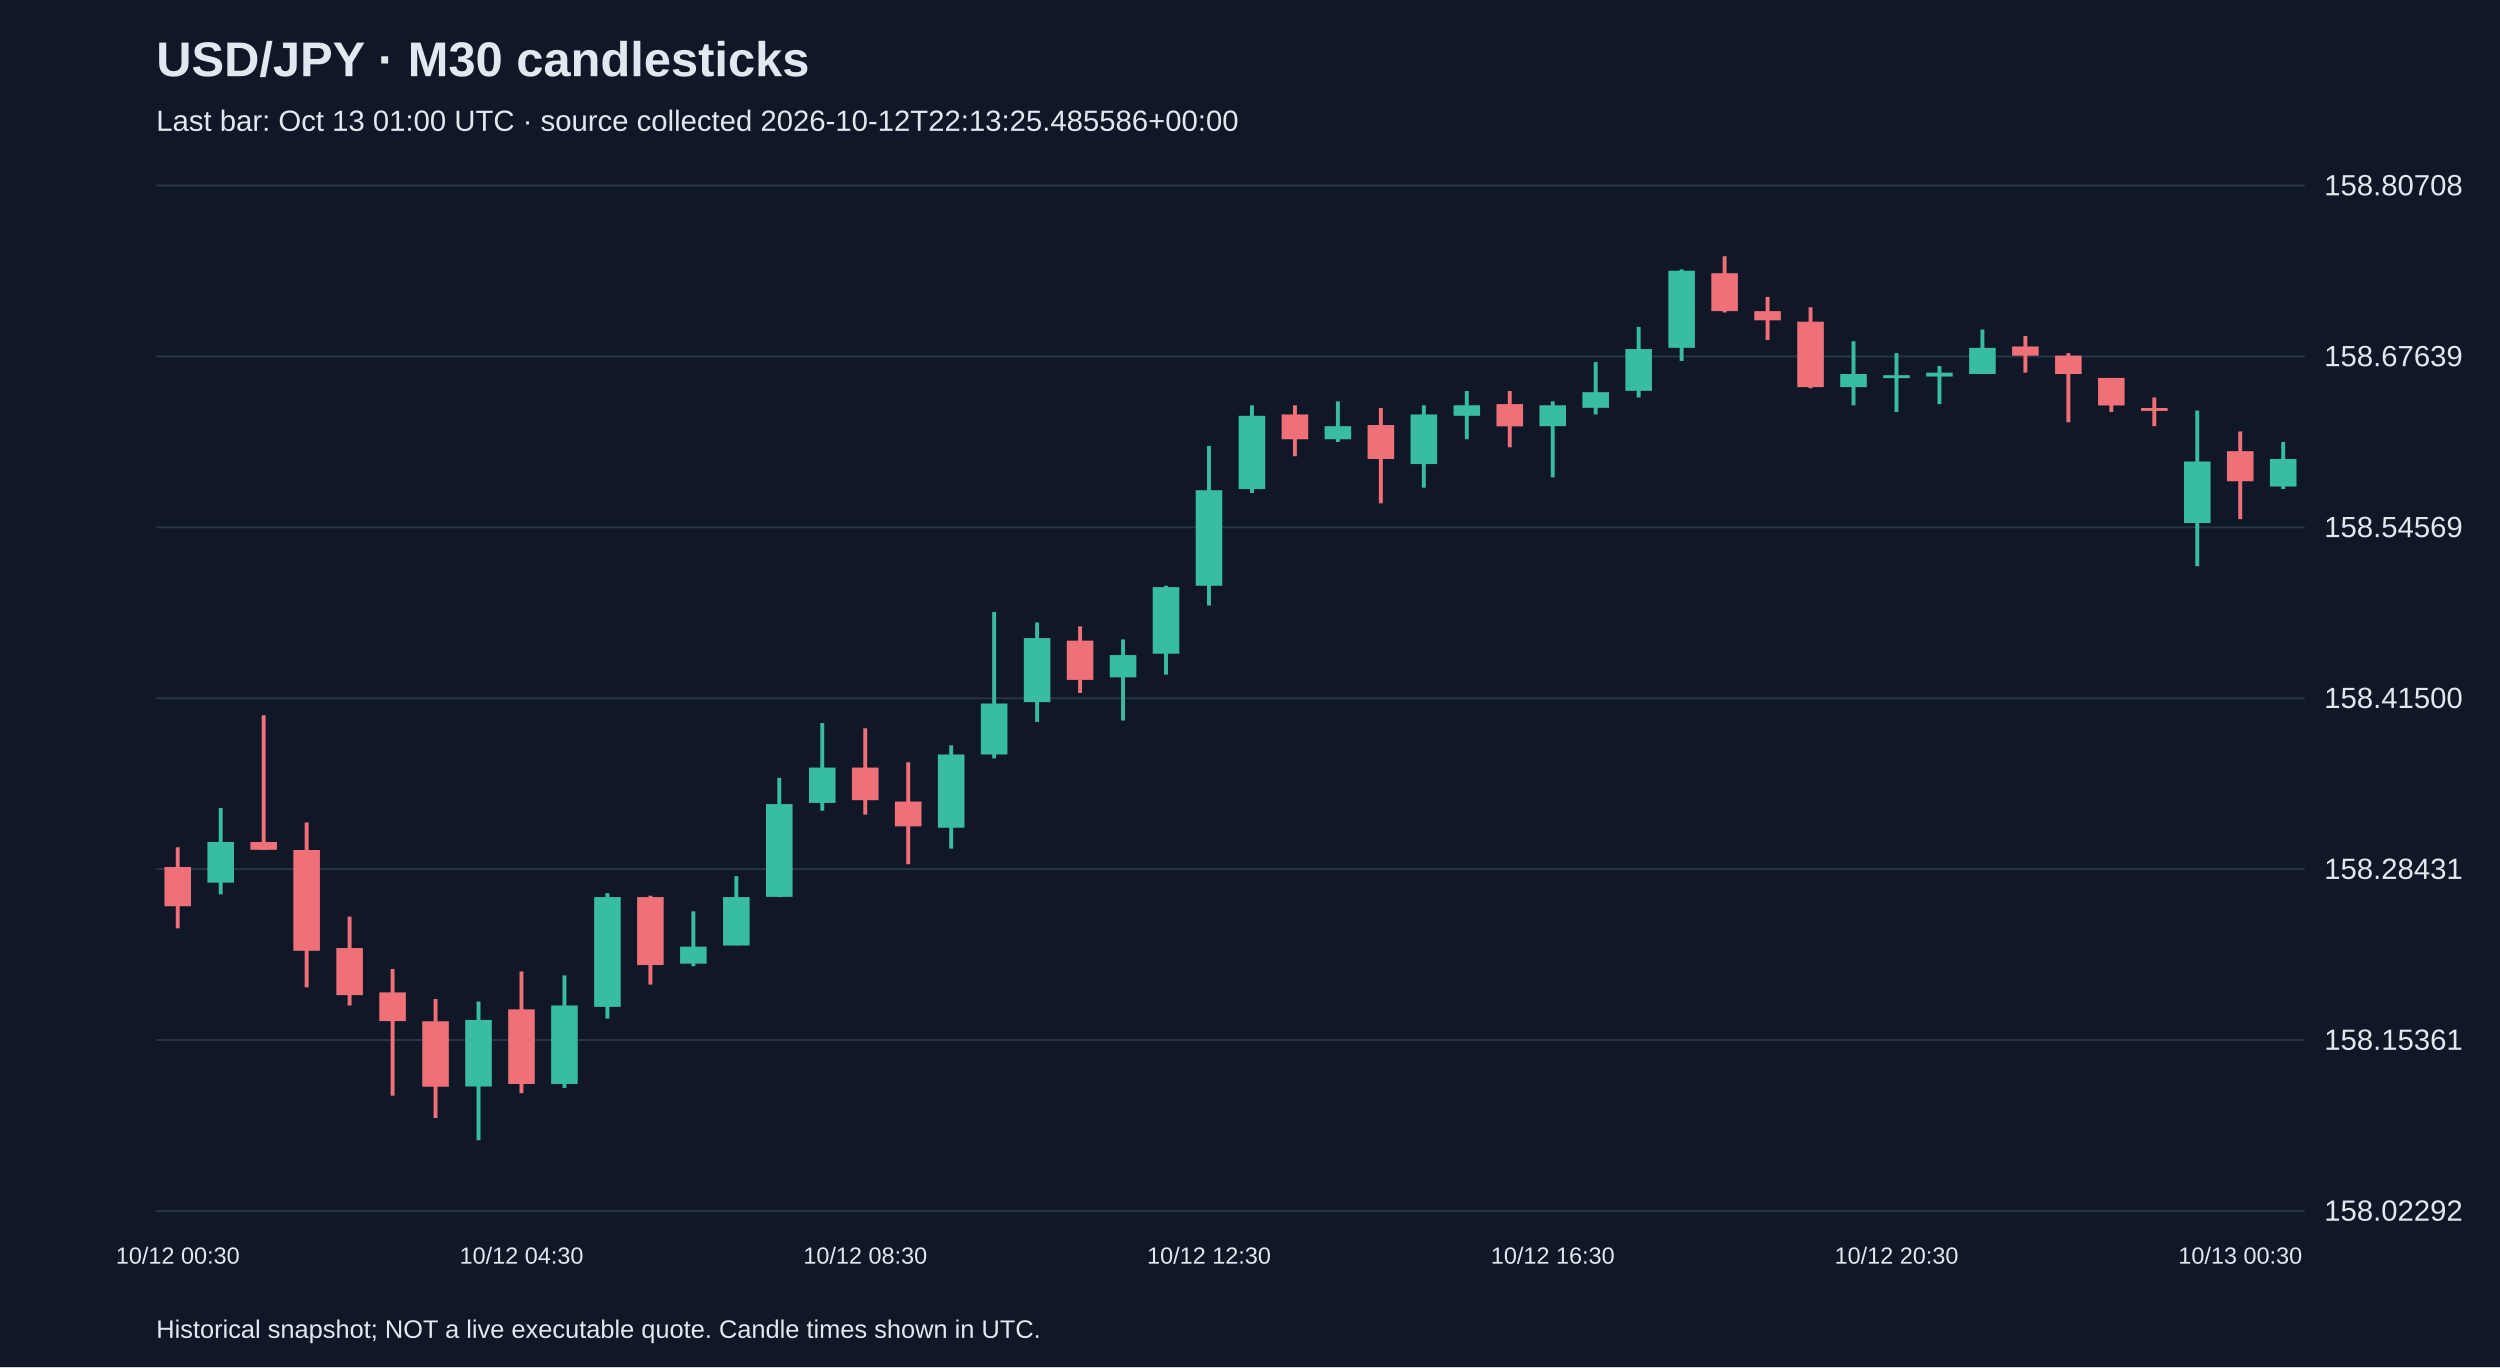
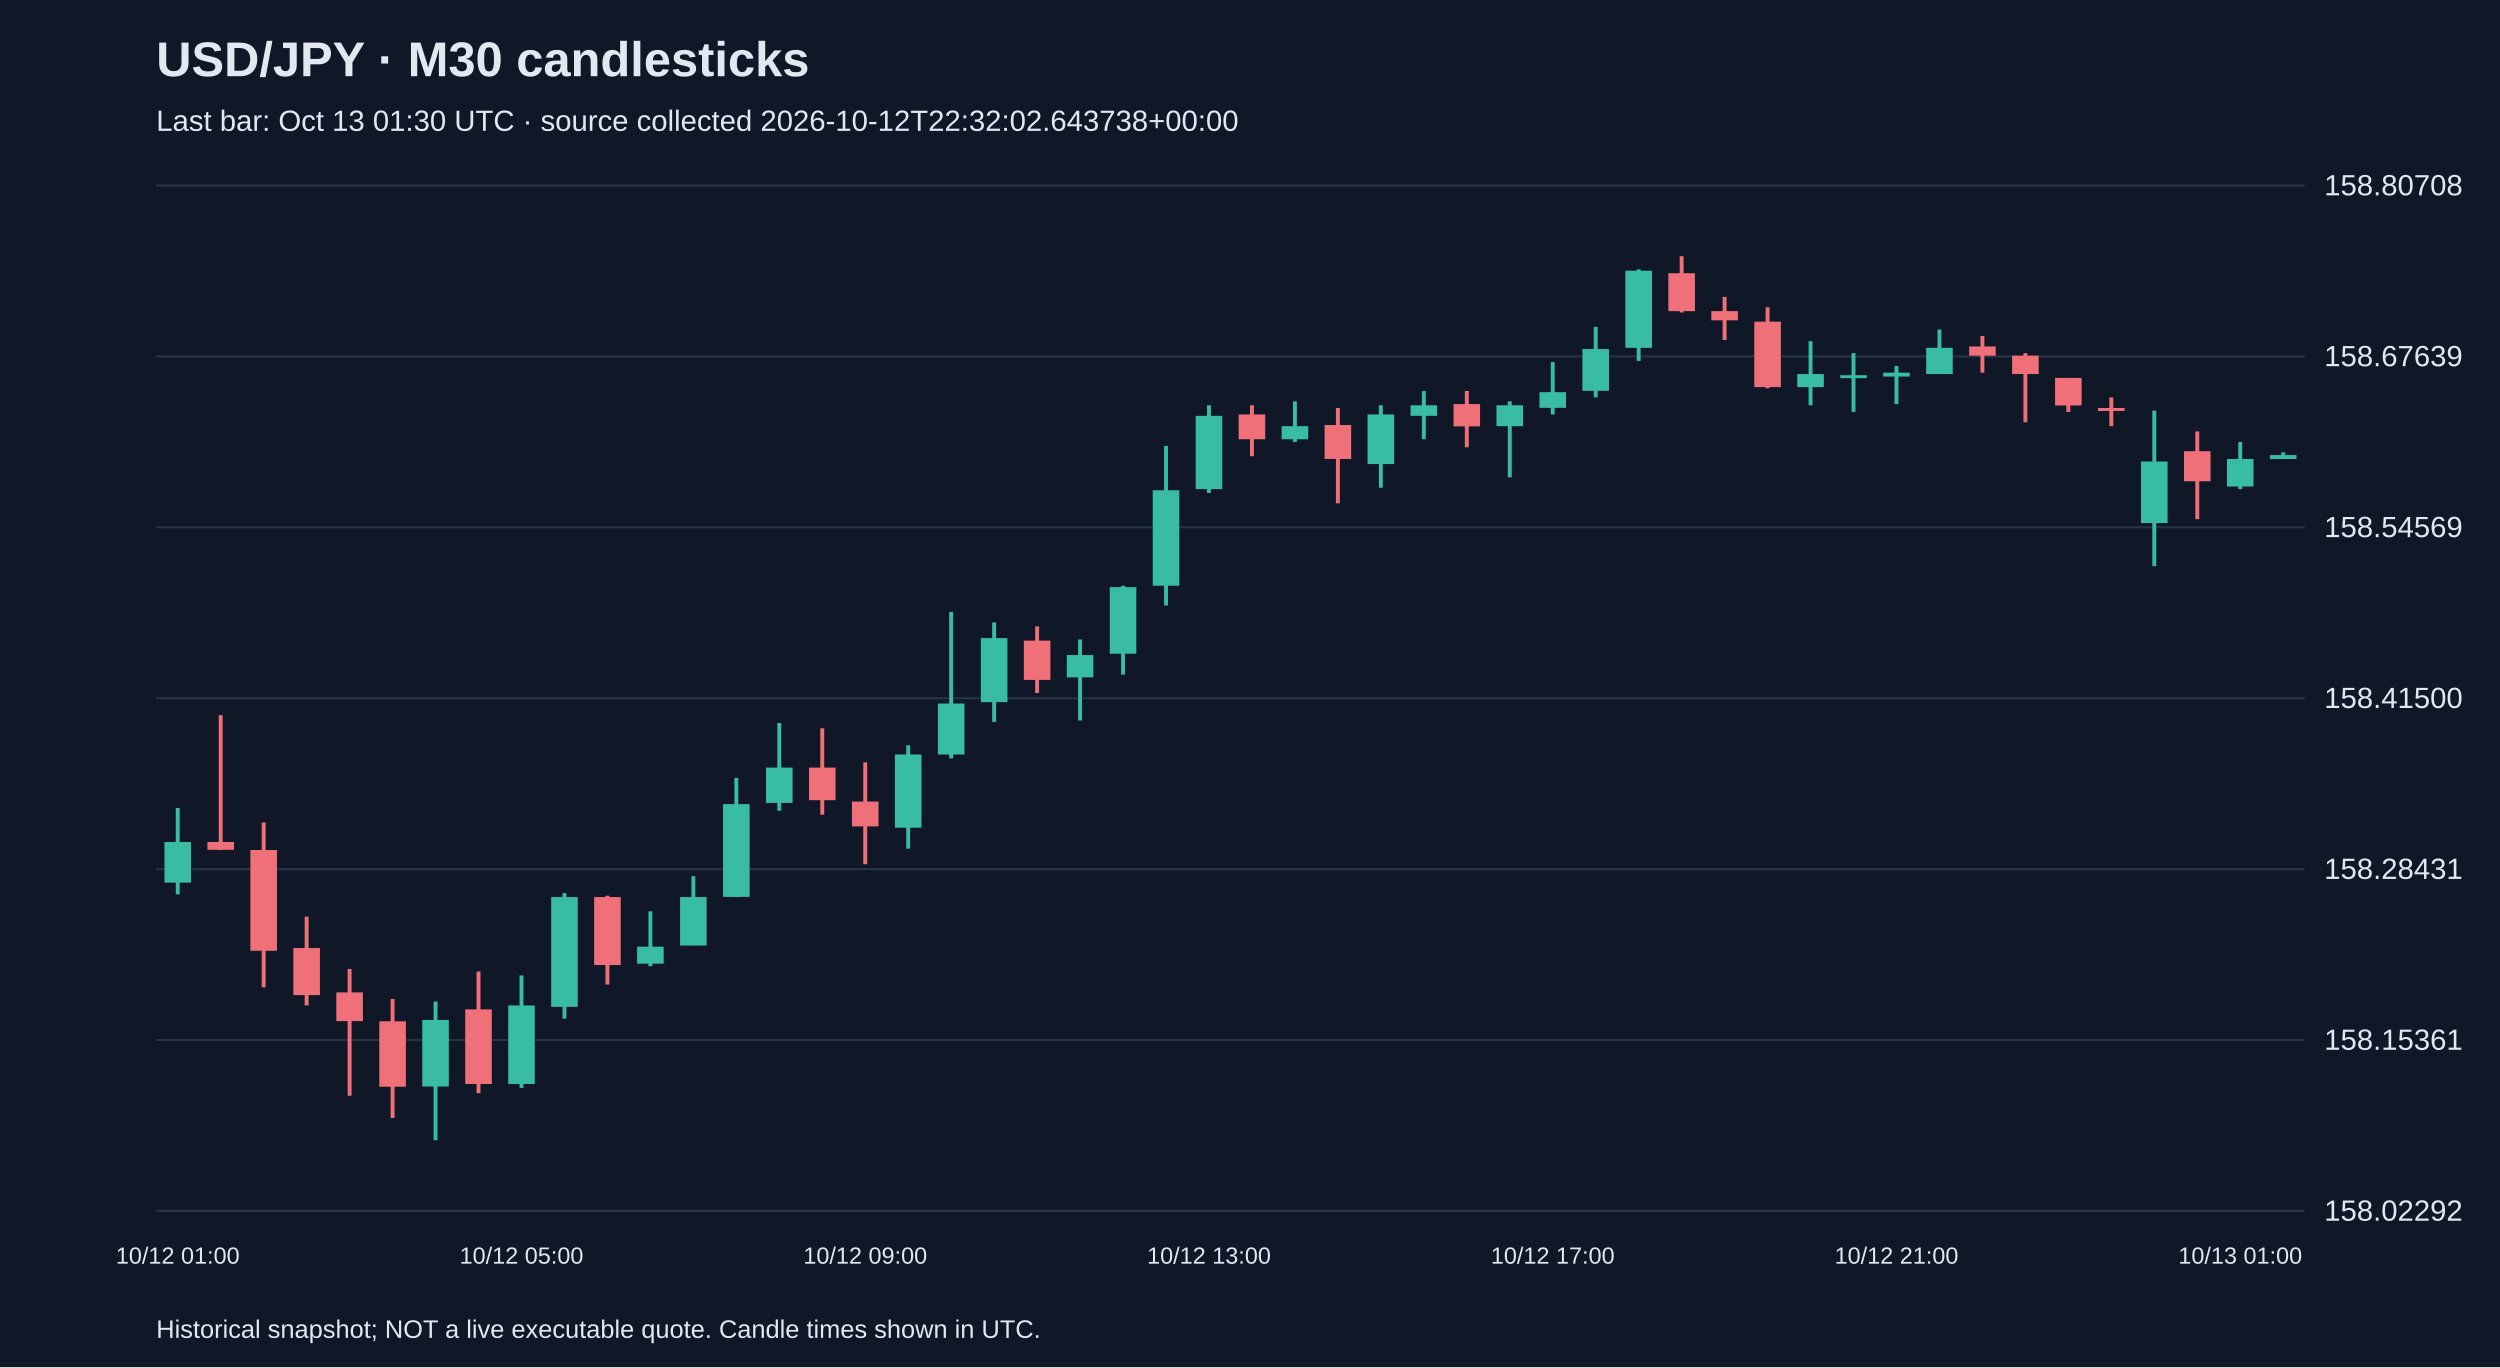
<svg xmlns="http://www.w3.org/2000/svg" viewBox="0 0 1280 700">
  <rect width="100%" height="100%" fill="#101827" />
  <style>text{font-family:Arial,sans-serif;fill:#e2e8f0}</style>
  <text x="80" y="39" font-size="25" font-weight="bold">USD/JPY · M30 candlesticks</text>
-   <text x="80" y="67" font-size="15" fill="#a6b1c5">Last bar: Oct 13 01:00 UTC · source collected 2026-10-12T22:13:25.485586+00:00</text>
+   <text x="80" y="67" font-size="15" fill="#a6b1c5">Last bar: Oct 13 01:30 UTC · source collected 2026-10-12T22:32:02.643738+00:00</text>
  <line x1="80" y1="620.0" x2="1180" y2="620.0" stroke="#283548" />
  <text x="1190" y="625.0" font-size="15">158.02292</text>
  <line x1="80" y1="532.5" x2="1180" y2="532.5" stroke="#283548" />
  <text x="1190" y="537.5" font-size="15">158.15361</text>
  <line x1="80" y1="445.0" x2="1180" y2="445.0" stroke="#283548" />
  <text x="1190" y="450.0" font-size="15">158.28431</text>
  <line x1="80" y1="357.5" x2="1180" y2="357.5" stroke="#283548" />
  <text x="1190" y="362.5" font-size="15">158.41500</text>
  <line x1="80" y1="270.0" x2="1180" y2="270.0" stroke="#283548" />
  <text x="1190" y="275.0" font-size="15">158.54569</text>
  <line x1="80" y1="182.5" x2="1180" y2="182.5" stroke="#283548" />
  <text x="1190" y="187.5" font-size="15">158.67639</text>
  <line x1="80" y1="95.0" x2="1180" y2="95.0" stroke="#283548" />
  <text x="1190" y="100.0" font-size="15">158.80708</text>
-   <line x1="91.0" y1="433.8" x2="91.0" y2="475.3" stroke="#f07079" stroke-width="2" />
-   <rect x="84.2" y="443.9" width="13.6" height="20.1" fill="#f07079" />
-   <text x="91.0" y="647" text-anchor="middle" font-size="12">10/12 00:30</text>
-   <line x1="113.0" y1="413.7" x2="113.0" y2="457.9" stroke="#38bca2" stroke-width="2" />
-   <rect x="106.2" y="431.1" width="13.6" height="20.8" fill="#38bca2" />
-   <line x1="135.0" y1="366.2" x2="135.0" y2="435.2" stroke="#f07079" stroke-width="2" />
-   <rect x="128.2" y="431.1" width="13.6" height="4.0" fill="#f07079" />
-   <line x1="157.0" y1="421.1" x2="157.0" y2="505.5" stroke="#f07079" stroke-width="2" />
-   <rect x="150.2" y="435.2" width="13.6" height="51.6" fill="#f07079" />
-   <line x1="179.0" y1="469.3" x2="179.0" y2="514.8" stroke="#f07079" stroke-width="2" />
-   <rect x="172.2" y="485.4" width="13.6" height="24.1" fill="#f07079" />
-   <line x1="201.0" y1="496.1" x2="201.0" y2="561.0" stroke="#f07079" stroke-width="2" />
-   <rect x="194.2" y="508.1" width="13.6" height="14.7" fill="#f07079" />
-   <line x1="223.0" y1="511.5" x2="223.0" y2="572.4" stroke="#f07079" stroke-width="2" />
-   <rect x="216.2" y="522.9" width="13.6" height="33.5" fill="#f07079" />
-   <line x1="245.0" y1="512.8" x2="245.0" y2="583.8" stroke="#38bca2" stroke-width="2" />
-   <rect x="238.2" y="522.2" width="13.6" height="34.1" fill="#38bca2" />
-   <line x1="267.0" y1="497.4" x2="267.0" y2="559.7" stroke="#f07079" stroke-width="2" />
-   <rect x="260.2" y="516.8" width="13.6" height="38.2" fill="#f07079" />
-   <text x="267.0" y="647" text-anchor="middle" font-size="12">10/12 04:30</text>
-   <line x1="289.0" y1="499.4" x2="289.0" y2="557.0" stroke="#38bca2" stroke-width="2" />
-   <rect x="282.2" y="514.8" width="13.6" height="40.2" fill="#38bca2" />
-   <line x1="311.0" y1="457.3" x2="311.0" y2="521.5" stroke="#38bca2" stroke-width="2" />
-   <rect x="304.2" y="459.3" width="13.6" height="56.2" fill="#38bca2" />
-   <line x1="333.0" y1="458.6" x2="333.0" y2="504.1" stroke="#f07079" stroke-width="2" />
-   <rect x="326.2" y="459.3" width="13.6" height="34.8" fill="#f07079" />
-   <line x1="355.0" y1="466.6" x2="355.0" y2="494.7" stroke="#38bca2" stroke-width="2" />
-   <rect x="348.2" y="484.7" width="13.6" height="8.7" fill="#38bca2" />
-   <line x1="377.0" y1="448.6" x2="377.0" y2="484.0" stroke="#38bca2" stroke-width="2" />
-   <rect x="370.2" y="459.3" width="13.6" height="24.8" fill="#38bca2" />
-   <line x1="399.0" y1="398.3" x2="399.0" y2="459.3" stroke="#38bca2" stroke-width="2" />
-   <rect x="392.2" y="411.7" width="13.6" height="47.5" fill="#38bca2" />
-   <line x1="421.0" y1="370.2" x2="421.0" y2="415.1" stroke="#38bca2" stroke-width="2" />
-   <rect x="414.2" y="393.0" width="13.6" height="18.1" fill="#38bca2" />
-   <line x1="443.0" y1="372.9" x2="443.0" y2="417.1" stroke="#f07079" stroke-width="2" />
-   <rect x="436.2" y="393.0" width="13.6" height="16.7" fill="#f07079" />
-   <text x="443.0" y="647" text-anchor="middle" font-size="12">10/12 08:30</text>
-   <line x1="465.0" y1="390.3" x2="465.0" y2="442.5" stroke="#f07079" stroke-width="2" />
-   <rect x="458.2" y="410.4" width="13.6" height="12.7" fill="#f07079" />
-   <line x1="487.0" y1="381.6" x2="487.0" y2="434.5" stroke="#38bca2" stroke-width="2" />
-   <rect x="480.2" y="386.3" width="13.6" height="37.5" fill="#38bca2" />
-   <line x1="509.0" y1="313.3" x2="509.0" y2="388.3" stroke="#38bca2" stroke-width="2" />
-   <rect x="502.2" y="360.2" width="13.6" height="26.1" fill="#38bca2" />
-   <line x1="531.0" y1="318.7" x2="531.0" y2="369.6" stroke="#38bca2" stroke-width="2" />
-   <rect x="524.2" y="326.7" width="13.6" height="32.8" fill="#38bca2" />
-   <line x1="553.0" y1="320.7" x2="553.0" y2="354.8" stroke="#f07079" stroke-width="2" />
-   <rect x="546.2" y="328.0" width="13.6" height="20.1" fill="#f07079" />
-   <line x1="575.0" y1="327.4" x2="575.0" y2="368.9" stroke="#38bca2" stroke-width="2" />
-   <rect x="568.2" y="335.4" width="13.6" height="11.4" fill="#38bca2" />
-   <line x1="597.0" y1="299.9" x2="597.0" y2="345.4" stroke="#38bca2" stroke-width="2" />
-   <rect x="590.2" y="300.6" width="13.6" height="34.1" fill="#38bca2" />
-   <line x1="619.0" y1="228.3" x2="619.0" y2="310.0" stroke="#38bca2" stroke-width="2" />
-   <rect x="612.2" y="251.0" width="13.6" height="48.9" fill="#38bca2" />
-   <text x="619.0" y="647" text-anchor="middle" font-size="12">10/12 12:30</text>
-   <line x1="641.0" y1="207.5" x2="641.0" y2="252.4" stroke="#38bca2" stroke-width="2" />
-   <rect x="634.2" y="212.9" width="13.6" height="37.5" fill="#38bca2" />
-   <line x1="663.0" y1="207.5" x2="663.0" y2="233.6" stroke="#f07079" stroke-width="2" />
-   <rect x="656.2" y="212.2" width="13.6" height="12.7" fill="#f07079" />
-   <line x1="685.0" y1="205.5" x2="685.0" y2="226.3" stroke="#38bca2" stroke-width="2" />
-   <rect x="678.2" y="218.2" width="13.6" height="6.7" fill="#38bca2" />
-   <line x1="707.0" y1="208.9" x2="707.0" y2="257.7" stroke="#f07079" stroke-width="2" />
-   <rect x="700.2" y="217.6" width="13.6" height="17.4" fill="#f07079" />
-   <line x1="729.0" y1="207.5" x2="729.0" y2="249.7" stroke="#38bca2" stroke-width="2" />
-   <rect x="722.2" y="212.2" width="13.6" height="25.4" fill="#38bca2" />
-   <line x1="751.0" y1="200.2" x2="751.0" y2="224.9" stroke="#38bca2" stroke-width="2" />
-   <rect x="744.2" y="207.5" width="13.6" height="5.4" fill="#38bca2" />
-   <line x1="773.0" y1="200.2" x2="773.0" y2="229.0" stroke="#f07079" stroke-width="2" />
-   <rect x="766.2" y="206.9" width="13.6" height="11.4" fill="#f07079" />
-   <line x1="795.0" y1="205.5" x2="795.0" y2="244.4" stroke="#38bca2" stroke-width="2" />
-   <rect x="788.2" y="207.5" width="13.6" height="10.7" fill="#38bca2" />
-   <text x="795.0" y="647" text-anchor="middle" font-size="12">10/12 16:30</text>
-   <line x1="817.0" y1="185.4" x2="817.0" y2="212.2" stroke="#38bca2" stroke-width="2" />
-   <rect x="810.2" y="200.8" width="13.6" height="8.0" fill="#38bca2" />
-   <line x1="839.0" y1="167.4" x2="839.0" y2="203.5" stroke="#38bca2" stroke-width="2" />
-   <rect x="832.2" y="178.7" width="13.6" height="21.4" fill="#38bca2" />
-   <line x1="861.0" y1="137.9" x2="861.0" y2="184.8" stroke="#38bca2" stroke-width="2" />
-   <rect x="854.2" y="138.6" width="13.6" height="39.5" fill="#38bca2" />
-   <line x1="883.0" y1="131.2" x2="883.0" y2="160.0" stroke="#f07079" stroke-width="2" />
-   <rect x="876.2" y="139.9" width="13.6" height="19.4" fill="#f07079" />
-   <line x1="905.0" y1="152.0" x2="905.0" y2="174.1" stroke="#f07079" stroke-width="2" />
-   <rect x="898.2" y="159.3" width="13.6" height="4.7" fill="#f07079" />
-   <line x1="927.0" y1="157.3" x2="927.0" y2="198.8" stroke="#f07079" stroke-width="2" />
-   <rect x="920.2" y="164.7" width="13.6" height="33.5" fill="#f07079" />
-   <line x1="949.0" y1="174.7" x2="949.0" y2="207.5" stroke="#38bca2" stroke-width="2" />
-   <rect x="942.2" y="191.5" width="13.6" height="6.7" fill="#38bca2" />
-   <line x1="971.0" y1="180.8" x2="971.0" y2="210.9" stroke="#38bca2" stroke-width="2" />
-   <rect x="964.2" y="192.1" width="13.6" height="1.5" fill="#38bca2" />
-   <text x="971.0" y="647" text-anchor="middle" font-size="12">10/12 20:30</text>
-   <line x1="993.0" y1="187.4" x2="993.0" y2="206.9" stroke="#38bca2" stroke-width="2" />
-   <rect x="986.2" y="190.8" width="13.6" height="2.0" fill="#38bca2" />
-   <line x1="1015.0" y1="168.7" x2="1015.0" y2="191.5" stroke="#38bca2" stroke-width="2" />
-   <rect x="1008.2" y="178.1" width="13.6" height="13.4" fill="#38bca2" />
-   <line x1="1037.0" y1="172.0" x2="1037.0" y2="190.8" stroke="#f07079" stroke-width="2" />
-   <rect x="1030.2" y="177.4" width="13.6" height="4.7" fill="#f07079" />
-   <line x1="1059.0" y1="180.8" x2="1059.0" y2="216.2" stroke="#f07079" stroke-width="2" />
-   <rect x="1052.2" y="182.1" width="13.6" height="9.4" fill="#f07079" />
-   <line x1="1081.0" y1="193.5" x2="1081.0" y2="210.9" stroke="#f07079" stroke-width="2" />
-   <rect x="1074.2" y="193.5" width="13.6" height="14.1" fill="#f07079" />
-   <line x1="1103.0" y1="203.5" x2="1103.0" y2="218.2" stroke="#f07079" stroke-width="2" />
-   <rect x="1096.2" y="208.9" width="13.6" height="1.5" fill="#f07079" />
-   <line x1="1125.0" y1="210.2" x2="1125.0" y2="289.9" stroke="#38bca2" stroke-width="2" />
-   <rect x="1118.2" y="236.3" width="13.6" height="31.5" fill="#38bca2" />
-   <line x1="1147.0" y1="220.9" x2="1147.0" y2="265.8" stroke="#f07079" stroke-width="2" />
-   <rect x="1140.2" y="231.0" width="13.6" height="15.4" fill="#f07079" />
-   <text x="1147.0" y="647" text-anchor="middle" font-size="12">10/13 00:30</text>
-   <line x1="1169.0" y1="226.3" x2="1169.0" y2="250.4" stroke="#38bca2" stroke-width="2" />
-   <rect x="1162.2" y="235.0" width="13.6" height="14.1" fill="#38bca2" />
+   <line x1="91.0" y1="413.7" x2="91.0" y2="457.9" stroke="#38bca2" stroke-width="2" />
+   <rect x="84.2" y="431.1" width="13.6" height="20.8" fill="#38bca2" />
+   <text x="91.0" y="647" text-anchor="middle" font-size="12">10/12 01:00</text>
+   <line x1="113.0" y1="366.2" x2="113.0" y2="435.2" stroke="#f07079" stroke-width="2" />
+   <rect x="106.2" y="431.1" width="13.6" height="4.0" fill="#f07079" />
+   <line x1="135.0" y1="421.1" x2="135.0" y2="505.5" stroke="#f07079" stroke-width="2" />
+   <rect x="128.2" y="435.2" width="13.6" height="51.6" fill="#f07079" />
+   <line x1="157.0" y1="469.3" x2="157.0" y2="514.8" stroke="#f07079" stroke-width="2" />
+   <rect x="150.2" y="485.4" width="13.6" height="24.1" fill="#f07079" />
+   <line x1="179.0" y1="496.1" x2="179.0" y2="561.0" stroke="#f07079" stroke-width="2" />
+   <rect x="172.2" y="508.1" width="13.6" height="14.7" fill="#f07079" />
+   <line x1="201.0" y1="511.5" x2="201.0" y2="572.4" stroke="#f07079" stroke-width="2" />
+   <rect x="194.2" y="522.9" width="13.6" height="33.5" fill="#f07079" />
+   <line x1="223.0" y1="512.8" x2="223.0" y2="583.8" stroke="#38bca2" stroke-width="2" />
+   <rect x="216.2" y="522.2" width="13.6" height="34.1" fill="#38bca2" />
+   <line x1="245.0" y1="497.4" x2="245.0" y2="559.7" stroke="#f07079" stroke-width="2" />
+   <rect x="238.2" y="516.8" width="13.6" height="38.2" fill="#f07079" />
+   <line x1="267.0" y1="499.4" x2="267.0" y2="557.0" stroke="#38bca2" stroke-width="2" />
+   <rect x="260.2" y="514.8" width="13.6" height="40.2" fill="#38bca2" />
+   <text x="267.0" y="647" text-anchor="middle" font-size="12">10/12 05:00</text>
+   <line x1="289.0" y1="457.3" x2="289.0" y2="521.5" stroke="#38bca2" stroke-width="2" />
+   <rect x="282.2" y="459.3" width="13.6" height="56.2" fill="#38bca2" />
+   <line x1="311.0" y1="458.6" x2="311.0" y2="504.1" stroke="#f07079" stroke-width="2" />
+   <rect x="304.2" y="459.3" width="13.6" height="34.8" fill="#f07079" />
+   <line x1="333.0" y1="466.6" x2="333.0" y2="494.7" stroke="#38bca2" stroke-width="2" />
+   <rect x="326.2" y="484.7" width="13.6" height="8.7" fill="#38bca2" />
+   <line x1="355.0" y1="448.6" x2="355.0" y2="484.0" stroke="#38bca2" stroke-width="2" />
+   <rect x="348.2" y="459.3" width="13.6" height="24.8" fill="#38bca2" />
+   <line x1="377.0" y1="398.3" x2="377.0" y2="459.3" stroke="#38bca2" stroke-width="2" />
+   <rect x="370.2" y="411.7" width="13.6" height="47.5" fill="#38bca2" />
+   <line x1="399.0" y1="370.2" x2="399.0" y2="415.1" stroke="#38bca2" stroke-width="2" />
+   <rect x="392.2" y="393.0" width="13.6" height="18.1" fill="#38bca2" />
+   <line x1="421.0" y1="372.9" x2="421.0" y2="417.1" stroke="#f07079" stroke-width="2" />
+   <rect x="414.2" y="393.0" width="13.6" height="16.7" fill="#f07079" />
+   <line x1="443.0" y1="390.3" x2="443.0" y2="442.5" stroke="#f07079" stroke-width="2" />
+   <rect x="436.2" y="410.4" width="13.6" height="12.7" fill="#f07079" />
+   <text x="443.0" y="647" text-anchor="middle" font-size="12">10/12 09:00</text>
+   <line x1="465.0" y1="381.6" x2="465.0" y2="434.5" stroke="#38bca2" stroke-width="2" />
+   <rect x="458.2" y="386.3" width="13.6" height="37.5" fill="#38bca2" />
+   <line x1="487.0" y1="313.3" x2="487.0" y2="388.3" stroke="#38bca2" stroke-width="2" />
+   <rect x="480.2" y="360.2" width="13.6" height="26.1" fill="#38bca2" />
+   <line x1="509.0" y1="318.7" x2="509.0" y2="369.6" stroke="#38bca2" stroke-width="2" />
+   <rect x="502.2" y="326.7" width="13.6" height="32.8" fill="#38bca2" />
+   <line x1="531.0" y1="320.7" x2="531.0" y2="354.8" stroke="#f07079" stroke-width="2" />
+   <rect x="524.2" y="328.0" width="13.6" height="20.1" fill="#f07079" />
+   <line x1="553.0" y1="327.4" x2="553.0" y2="368.9" stroke="#38bca2" stroke-width="2" />
+   <rect x="546.2" y="335.4" width="13.6" height="11.4" fill="#38bca2" />
+   <line x1="575.0" y1="299.9" x2="575.0" y2="345.4" stroke="#38bca2" stroke-width="2" />
+   <rect x="568.2" y="300.6" width="13.6" height="34.1" fill="#38bca2" />
+   <line x1="597.0" y1="228.3" x2="597.0" y2="310.0" stroke="#38bca2" stroke-width="2" />
+   <rect x="590.2" y="251.0" width="13.6" height="48.9" fill="#38bca2" />
+   <line x1="619.0" y1="207.5" x2="619.0" y2="252.4" stroke="#38bca2" stroke-width="2" />
+   <rect x="612.2" y="212.9" width="13.6" height="37.5" fill="#38bca2" />
+   <text x="619.0" y="647" text-anchor="middle" font-size="12">10/12 13:00</text>
+   <line x1="641.0" y1="207.5" x2="641.0" y2="233.6" stroke="#f07079" stroke-width="2" />
+   <rect x="634.2" y="212.2" width="13.6" height="12.7" fill="#f07079" />
+   <line x1="663.0" y1="205.5" x2="663.0" y2="226.3" stroke="#38bca2" stroke-width="2" />
+   <rect x="656.2" y="218.2" width="13.6" height="6.7" fill="#38bca2" />
+   <line x1="685.0" y1="208.9" x2="685.0" y2="257.7" stroke="#f07079" stroke-width="2" />
+   <rect x="678.2" y="217.6" width="13.6" height="17.4" fill="#f07079" />
+   <line x1="707.0" y1="207.5" x2="707.0" y2="249.7" stroke="#38bca2" stroke-width="2" />
+   <rect x="700.2" y="212.2" width="13.6" height="25.4" fill="#38bca2" />
+   <line x1="729.0" y1="200.2" x2="729.0" y2="224.9" stroke="#38bca2" stroke-width="2" />
+   <rect x="722.2" y="207.5" width="13.6" height="5.4" fill="#38bca2" />
+   <line x1="751.0" y1="200.2" x2="751.0" y2="229.0" stroke="#f07079" stroke-width="2" />
+   <rect x="744.2" y="206.9" width="13.6" height="11.4" fill="#f07079" />
+   <line x1="773.0" y1="205.5" x2="773.0" y2="244.4" stroke="#38bca2" stroke-width="2" />
+   <rect x="766.2" y="207.5" width="13.6" height="10.7" fill="#38bca2" />
+   <line x1="795.0" y1="185.4" x2="795.0" y2="212.2" stroke="#38bca2" stroke-width="2" />
+   <rect x="788.2" y="200.8" width="13.6" height="8.0" fill="#38bca2" />
+   <text x="795.0" y="647" text-anchor="middle" font-size="12">10/12 17:00</text>
+   <line x1="817.0" y1="167.4" x2="817.0" y2="203.5" stroke="#38bca2" stroke-width="2" />
+   <rect x="810.2" y="178.7" width="13.6" height="21.4" fill="#38bca2" />
+   <line x1="839.0" y1="137.9" x2="839.0" y2="184.8" stroke="#38bca2" stroke-width="2" />
+   <rect x="832.2" y="138.6" width="13.6" height="39.5" fill="#38bca2" />
+   <line x1="861.0" y1="131.2" x2="861.0" y2="160.0" stroke="#f07079" stroke-width="2" />
+   <rect x="854.2" y="139.9" width="13.6" height="19.4" fill="#f07079" />
+   <line x1="883.0" y1="152.0" x2="883.0" y2="174.1" stroke="#f07079" stroke-width="2" />
+   <rect x="876.2" y="159.3" width="13.6" height="4.7" fill="#f07079" />
+   <line x1="905.0" y1="157.3" x2="905.0" y2="198.8" stroke="#f07079" stroke-width="2" />
+   <rect x="898.2" y="164.7" width="13.6" height="33.5" fill="#f07079" />
+   <line x1="927.0" y1="174.7" x2="927.0" y2="207.5" stroke="#38bca2" stroke-width="2" />
+   <rect x="920.2" y="191.5" width="13.6" height="6.7" fill="#38bca2" />
+   <line x1="949.0" y1="180.8" x2="949.0" y2="210.9" stroke="#38bca2" stroke-width="2" />
+   <rect x="942.2" y="192.1" width="13.6" height="1.5" fill="#38bca2" />
+   <line x1="971.0" y1="187.4" x2="971.0" y2="206.9" stroke="#38bca2" stroke-width="2" />
+   <rect x="964.2" y="190.8" width="13.6" height="2.0" fill="#38bca2" />
+   <text x="971.0" y="647" text-anchor="middle" font-size="12">10/12 21:00</text>
+   <line x1="993.0" y1="168.7" x2="993.0" y2="191.5" stroke="#38bca2" stroke-width="2" />
+   <rect x="986.2" y="178.1" width="13.6" height="13.4" fill="#38bca2" />
+   <line x1="1015.0" y1="172.0" x2="1015.0" y2="190.8" stroke="#f07079" stroke-width="2" />
+   <rect x="1008.2" y="177.4" width="13.6" height="4.7" fill="#f07079" />
+   <line x1="1037.0" y1="180.8" x2="1037.0" y2="216.2" stroke="#f07079" stroke-width="2" />
+   <rect x="1030.2" y="182.1" width="13.6" height="9.4" fill="#f07079" />
+   <line x1="1059.0" y1="193.5" x2="1059.0" y2="210.9" stroke="#f07079" stroke-width="2" />
+   <rect x="1052.2" y="193.5" width="13.6" height="14.1" fill="#f07079" />
+   <line x1="1081.0" y1="203.5" x2="1081.0" y2="218.2" stroke="#f07079" stroke-width="2" />
+   <rect x="1074.2" y="208.9" width="13.6" height="1.5" fill="#f07079" />
+   <line x1="1103.0" y1="210.2" x2="1103.0" y2="289.9" stroke="#38bca2" stroke-width="2" />
+   <rect x="1096.2" y="236.3" width="13.6" height="31.5" fill="#38bca2" />
+   <line x1="1125.0" y1="220.9" x2="1125.0" y2="265.8" stroke="#f07079" stroke-width="2" />
+   <rect x="1118.2" y="231.0" width="13.6" height="15.4" fill="#f07079" />
+   <line x1="1147.0" y1="226.3" x2="1147.0" y2="250.4" stroke="#38bca2" stroke-width="2" />
+   <rect x="1140.2" y="235.0" width="13.6" height="14.1" fill="#38bca2" />
+   <text x="1147.0" y="647" text-anchor="middle" font-size="12">10/13 01:00</text>
+   <line x1="1169.0" y1="231.6" x2="1169.0" y2="235.0" stroke="#38bca2" stroke-width="2" />
+   <rect x="1162.2" y="233.0" width="13.6" height="2.0" fill="#38bca2" />
  <text x="80" y="685" font-size="13">Historical snapshot; NOT a live executable quote. Candle times shown in UTC.</text>
</svg>
